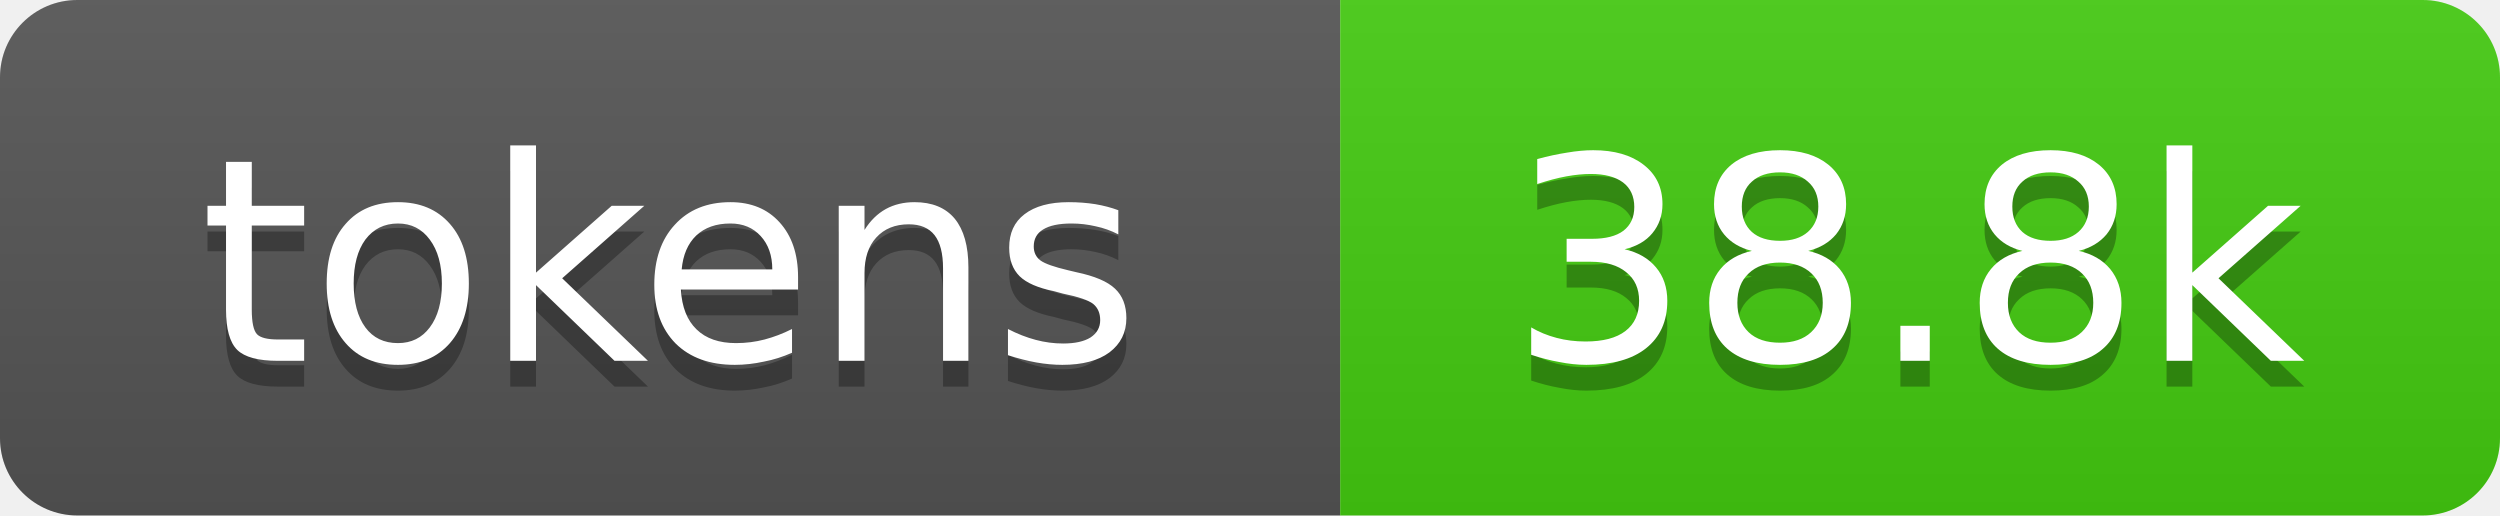
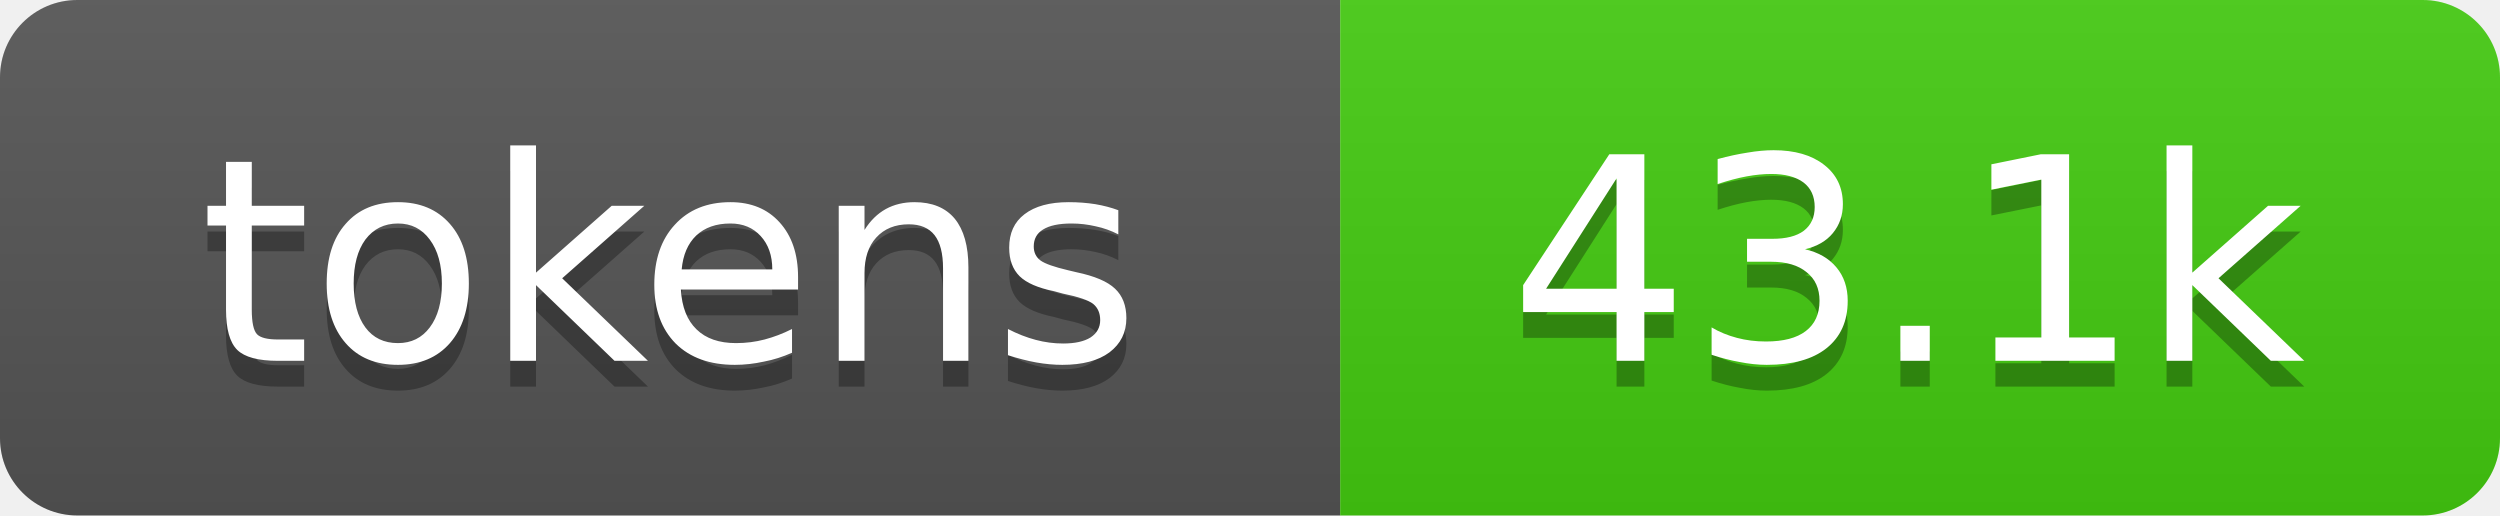
- <svg xmlns="http://www.w3.org/2000/svg" xmlns:xlink="http://www.w3.org/1999/xlink" width="97" height="20" role="img" aria-label="38.8k tokens, 19% of context window">
+ <svg xmlns="http://www.w3.org/2000/svg" xmlns:xlink="http://www.w3.org/1999/xlink" width="97" height="20" role="img" aria-label="43.1k tokens, 22% of context window">
  <linearGradient id="s" x2="0" y2="100%">
    <stop offset="0" stop-color="#bbb" stop-opacity=".1" />
    <stop offset="1" stop-opacity=".1" />
  </linearGradient>
  <clipPath id="r">
    <rect width="97" height="20" rx="3" fill="#fff" />
  </clipPath>
  <a xlink:href="https://github.com/qwibitai/nanoclaw/tree/main/repo-tokens">
    <g clip-path="url(#r)">
      <rect width="52" height="20" fill="#555" />
      <rect x="52" width="45" height="20" fill="#4c1" />
      <rect width="97" height="20" fill="url(#s)" />
      <g fill="#fff" text-anchor="middle" font-family="Verdana,Geneva,DejaVu Sans,sans-serif" font-size="11">
        <text aria-hidden="true" x="26" y="15" fill="#010101" fill-opacity=".3">tokens</text>
        <text x="26" y="14">tokens</text>
-         <text aria-hidden="true" x="74" y="15" fill="#010101" fill-opacity=".3">38.8k</text>
-         <text x="74" y="14">38.8k</text>
+         <text aria-hidden="true" x="74" y="15" fill="#010101" fill-opacity=".3">43.1k</text>
+         <text x="74" y="14">43.1k</text>
      </g>
    </g>
  </a>
</svg>
